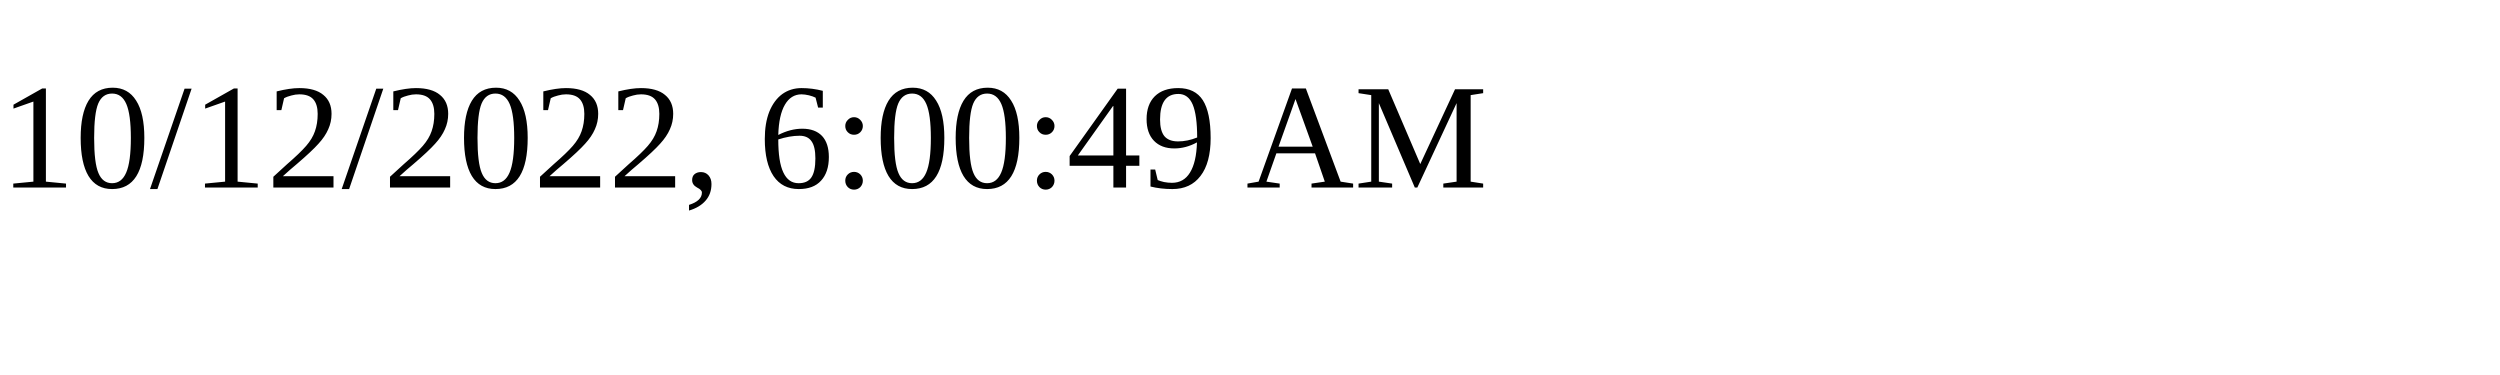
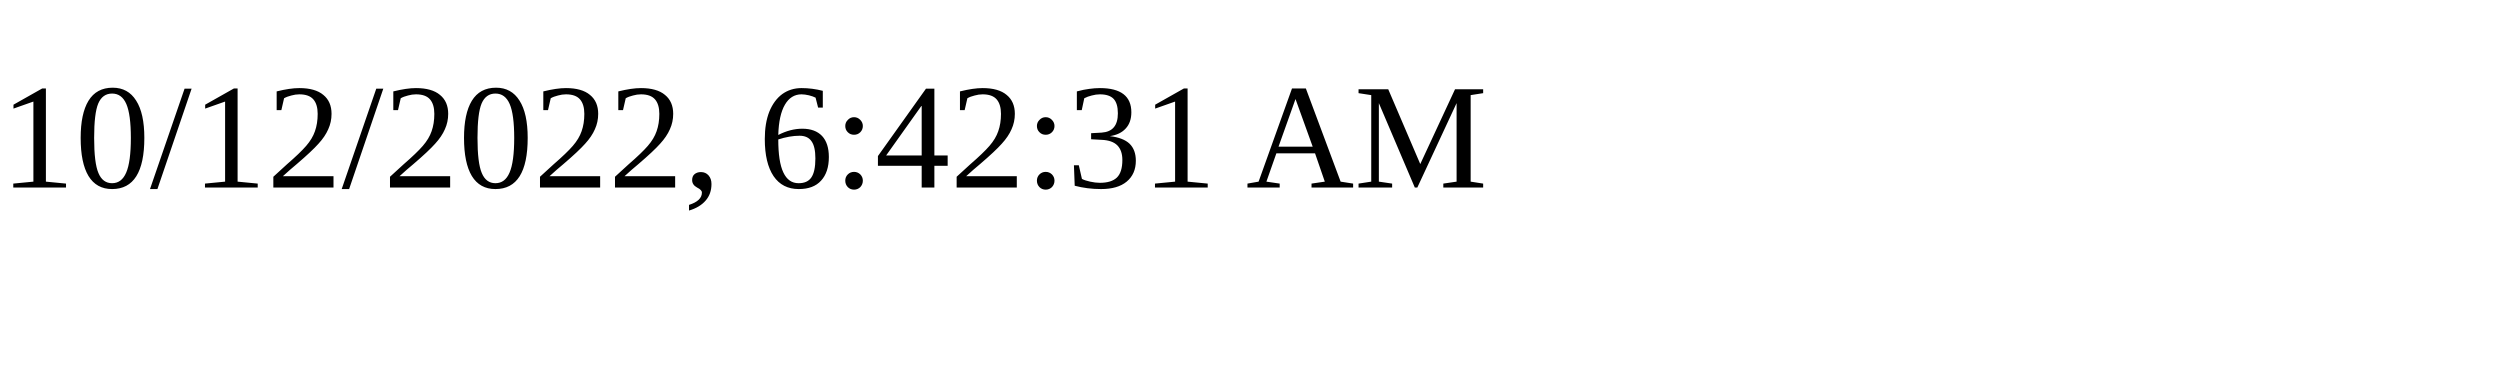
<svg xmlns="http://www.w3.org/2000/svg" height="30" width="200">
-   <text x="0" y="15">10/12/2022, 6:00:49 AM</text>
+   <text x="0" y="15">10/12/2022, 6:42:31 AM</text>
</svg>
